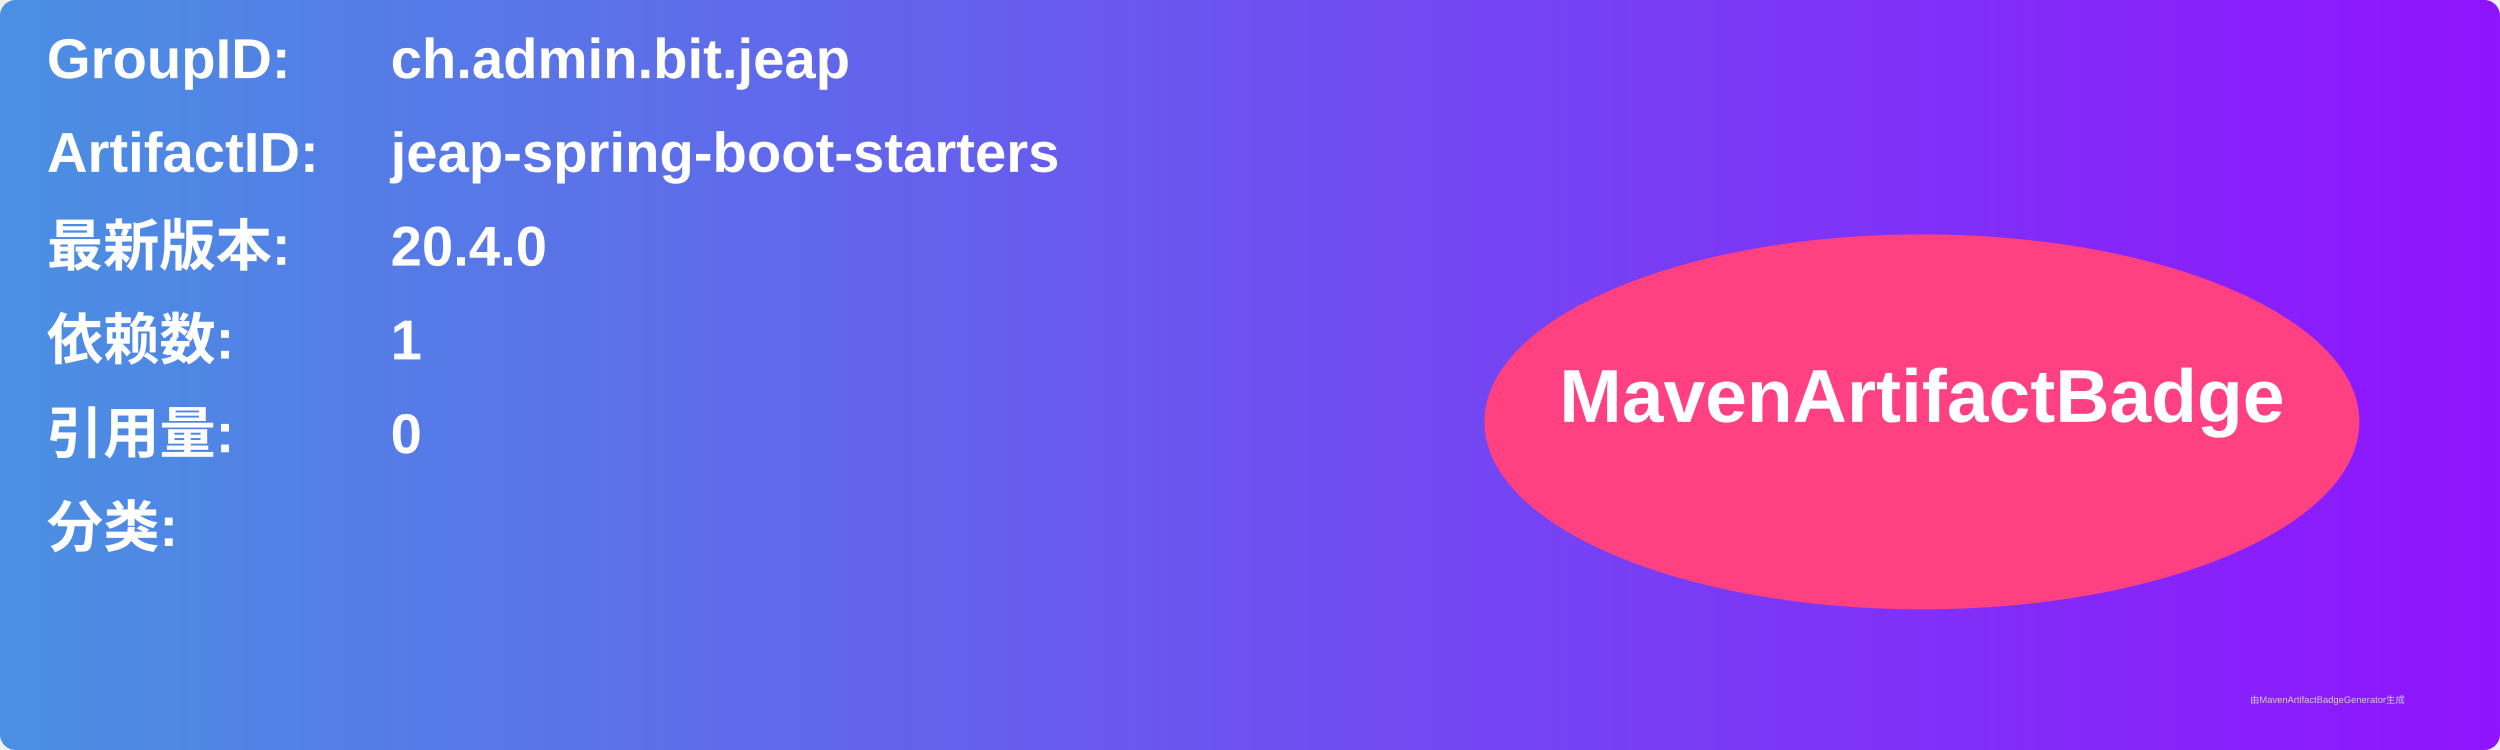
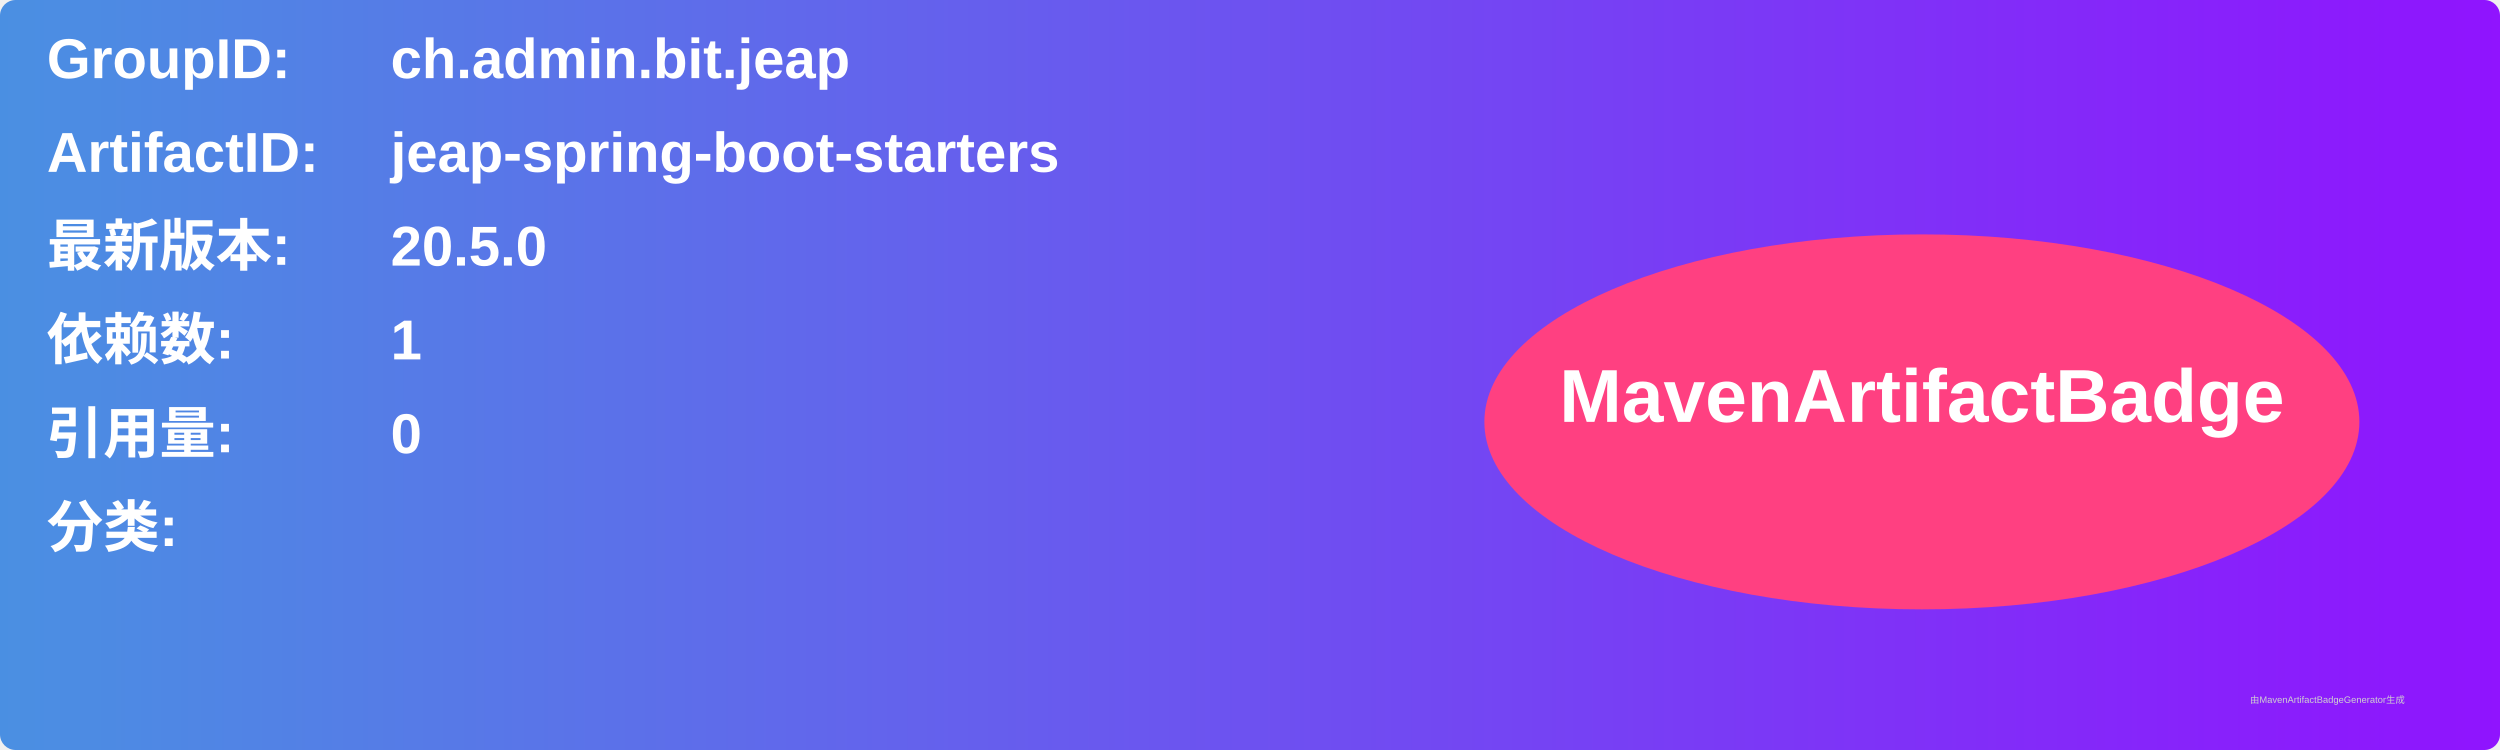
<svg xmlns="http://www.w3.org/2000/svg" width="800" height="240" viewBox="0 0 800 240">
  <linearGradient id="grad" x1="0%" y1="0%" x2="100%" y2="0%">
    <stop offset="0%" stop-color="#4a90e2" />
    <stop offset="100%" stop-color="#9013fe" />
  </linearGradient>
  <rect width="100%" height="100%" rx="5" ry="5" fill="url(#grad)" />
  <g transform="translate(15, 15)">
    <text x="0" y="10" font-family="Arial" font-size="18" fill="white" font-weight="bold" width="260">GroupID:</text>
    <text x="110" y="10" font-family="Arial" font-size="18" fill="white" font-weight="bold" width="460">ch.admin.bit.jeap</text>
    <text x="0" y="40" font-family="Arial" font-size="18" fill="white" font-weight="bold" width="260">ArtifactID:</text>
    <text x="110" y="40" font-family="Arial" font-size="18" fill="white" font-weight="bold" width="460">jeap-spring-boot-starters</text>
    <text x="0" y="70" font-family="Arial" font-size="18" fill="white" font-weight="bold">最新版本:</text>
    <text x="110" y="70" font-family="Arial" font-size="18" fill="white" font-weight="bold">
-       <tspan font-weight="bold">20.4.0</tspan>
+       <tspan font-weight="bold">20.5.0</tspan>
    </text>
    <text x="0" y="100" font-family="Arial" font-size="18" fill="white" font-weight="bold">依赖数: </text>
    <text x="110" y="100" font-family="Arial" font-size="18" fill="white">
      <tspan font-weight="bold">1</tspan>
    </text>
    <text x="0" y="130" font-family="Arial" font-size="18" fill="white" font-weight="bold">引用量: </text>
    <text x="110" y="130" font-family="Arial" font-size="18" fill="white">
      <tspan font-weight="bold">0</tspan>
    </text>
    <text x="0" y="160" font-family="Arial" font-size="18" fill="white" font-weight="bold">分类:</text>
    <text x="10" y="190" font-family="Arial" font-size="10" fill="white">
      <tspan font-weight="bold" />
    </text>
    <ellipse cx="600" cy="120" rx="140" ry="60" fill="#ff4081" />
    <text x="600" y="120" text-anchor="middle" font-family="Arial" font-size="24" fill="white" font-weight="bold">MavenArtifactBadge</text>
  </g>
  <text x="720" y="225" font-family="Arial" font-size="3" fill="#d0d0d0">由MavenArtifactBadgeGenerator生成</text>
</svg>
